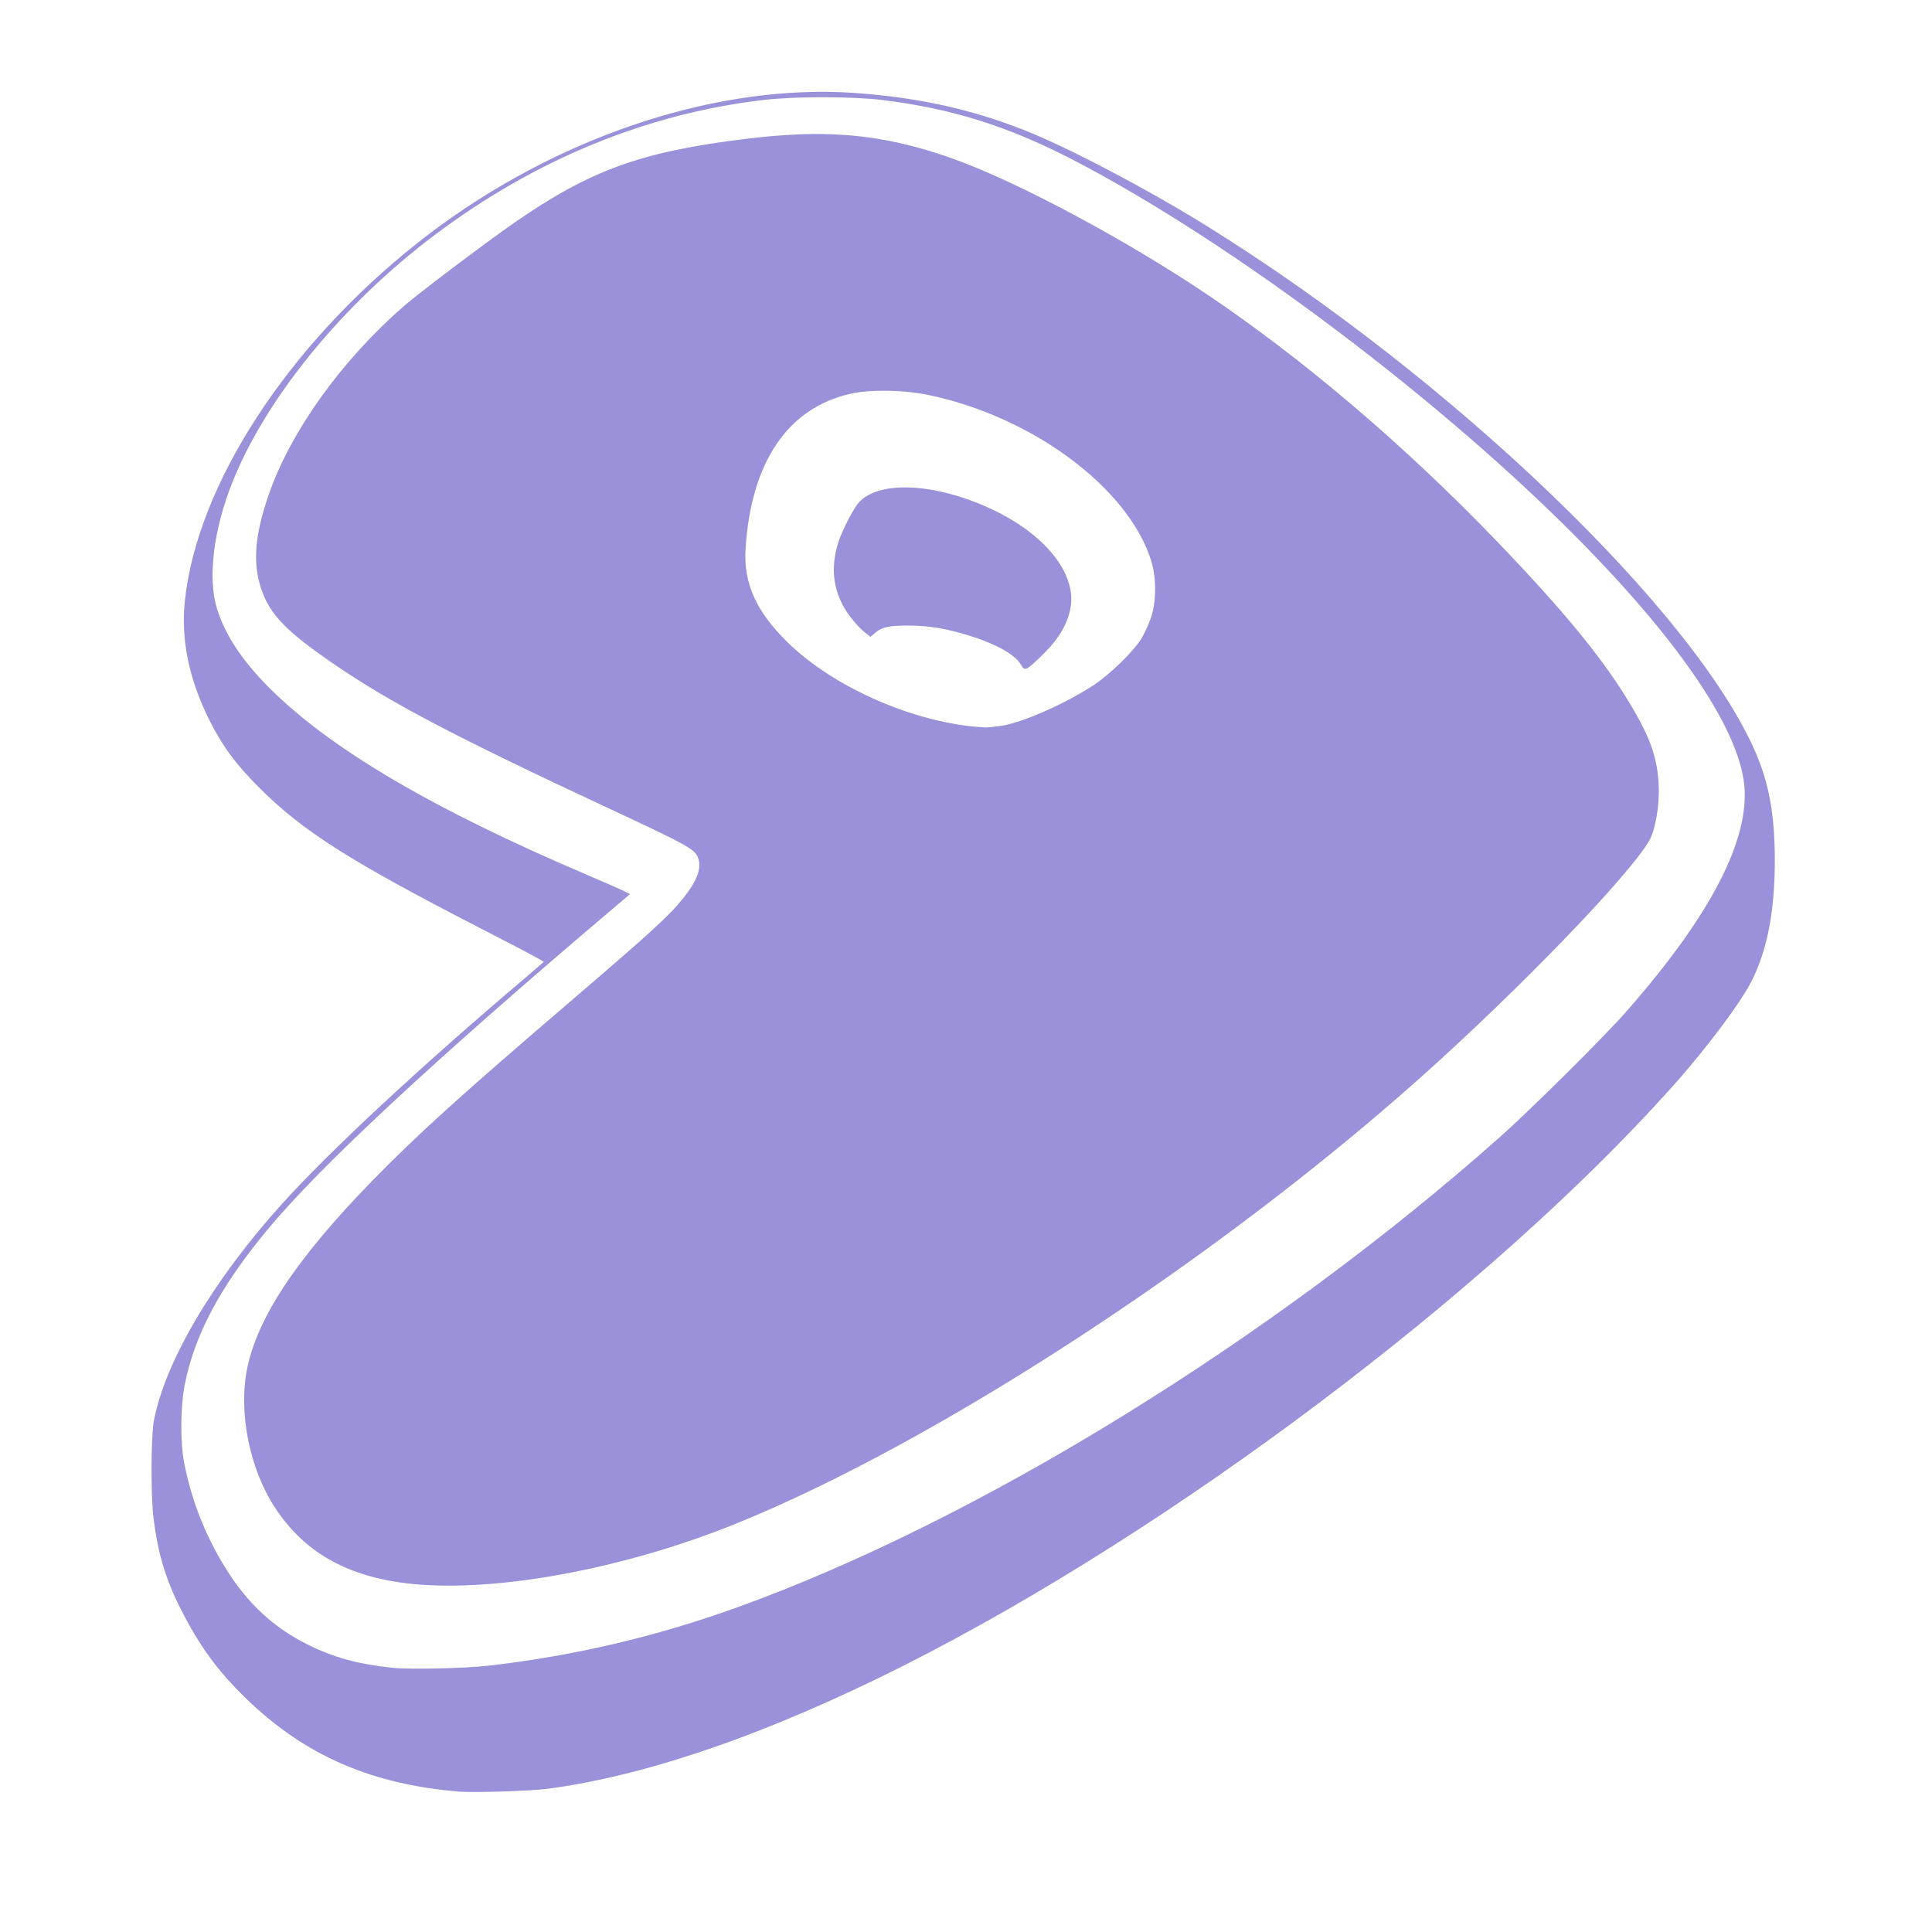
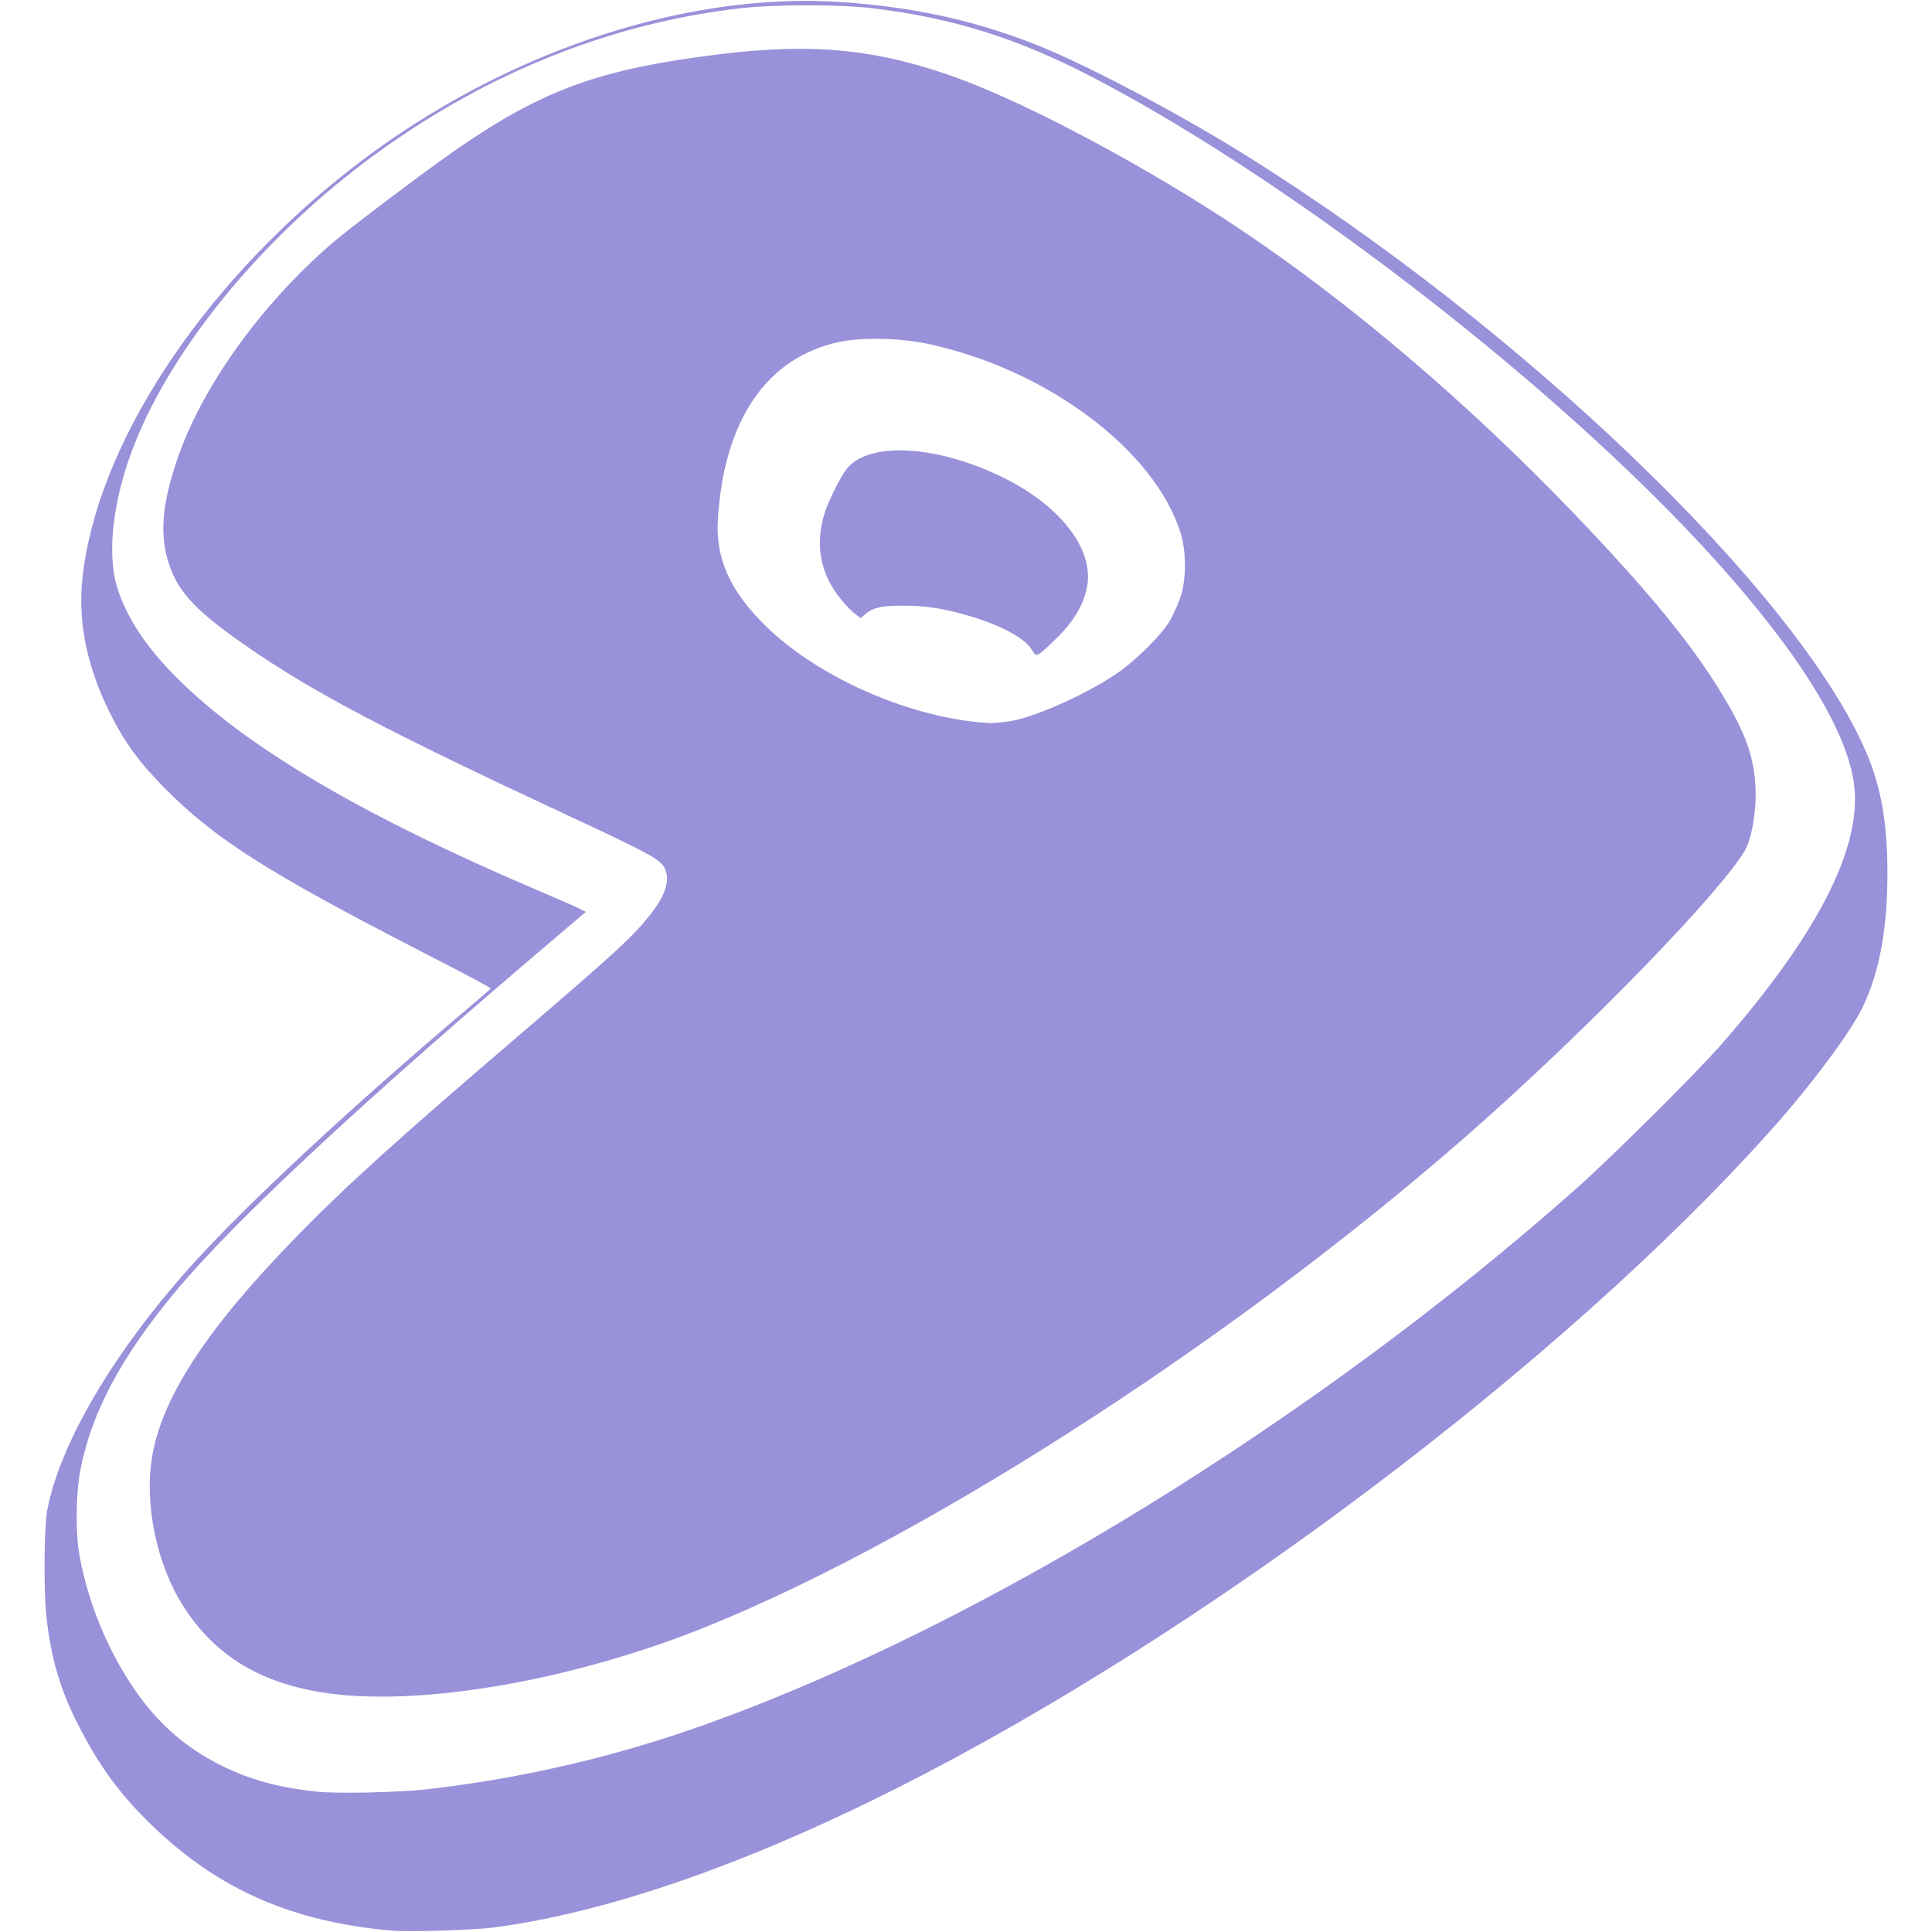
<svg xmlns="http://www.w3.org/2000/svg" viewBox="0 0 128 128">
-   <path d="M54.926 6.137C45.937 6.012 35.82 9.699 27.68 16.145c-8.594 6.804-14.575 16.003-15.383 23.671-.266 2.528.262 5.125 1.578 7.786.879 1.77 1.758 2.972 3.32 4.535 2.89 2.89 5.957 4.84 14.668 9.324 3.184 1.637 4.235 2.2 4.235 2.262 0 .015-.559.5-1.235 1.074-6.89 5.832-13 11.508-16.152 15.008-4.57 5.07-7.727 10.422-8.469 14.347-.18.946-.207 4.7-.043 6.192.258 2.379.793 4.219 1.82 6.238 1.247 2.461 2.458 4.113 4.34 5.934 3.864 3.738 8.246 5.648 14.043 6.132 1.004.082 4.766-.039 5.895-.187 6.648-.89 14.648-3.664 23.586-8.172 17.785-8.973 38.715-24.738 50.847-38.297 2.36-2.637 4.672-5.738 5.372-7.21.972-2.04 1.433-4.532 1.433-7.778.004-2.922-.37-5.055-1.25-7.09-4.012-9.348-20.105-24.793-36.344-34.89-3.933-2.446-9.27-5.247-12.129-6.368-3.515-1.379-6.992-2.144-11.105-2.441-.586-.043-1.18-.07-1.781-.078zm-.34.254c1.441.004 2.871.062 3.836.18 4.621.562 8.387 1.742 12.7 3.98 10.624 5.515 24.636 16.082 33.905 25.562 6.434 6.586 10.188 12.2 10.578 15.832.395 3.668-2.199 8.692-7.777 15.059-1.488 1.7-6.39 6.566-8.484 8.422-15.094 13.386-34.54 25.37-50.496 31.117a72.538 72.538 0 01-16.38 3.852c-1.644.195-5.37.277-6.55.144-2.234-.246-3.828-.684-5.496-1.508-2.149-1.058-3.805-2.527-5.195-4.605a20.658 20.658 0 01-3.082-7.54c-.262-1.359-.239-3.706.046-5.16.653-3.316 2.371-6.535 5.496-10.296 3.47-4.18 10.977-11.164 22.57-21l1.391-1.18-.382-.195c-.211-.106-1.29-.578-2.399-1.051C28.66 53.656 21.883 49.672 17.84 45.64c-1.82-1.813-2.969-3.543-3.512-5.297-.629-2.02-.242-5.223 1.012-8.383 2.215-5.586 7.297-11.813 13.39-16.402 6.692-5.043 14.149-8.102 21.93-8.993 1.024-.117 2.48-.175 3.926-.175zm-1.344 2.55c-1.195.036-2.457.141-3.828.309-6.934.852-10.262 2.055-15.27 5.52-1.851 1.28-6.308 4.64-7.32 5.52-4.152 3.6-7.547 8.343-8.988 12.542-.91 2.656-1.05 4.469-.484 6.16.562 1.684 1.648 2.805 4.785 4.953 3.73 2.559 8.027 4.813 18.16 9.54 5.27 2.456 5.77 2.734 5.992 3.316.266.707-.039 1.558-.988 2.742-.934 1.168-2.11 2.242-7.395 6.77-7.457 6.39-10.195 8.87-13.148 11.894-5.106 5.223-7.758 9.238-8.375 12.684-.508 2.82.23 6.414 1.828 8.89 1.965 3.051 4.879 4.684 9.117 5.11 5.602.558 14.024-1.004 21.367-3.973 13.242-5.352 31.754-17.406 45.356-29.54 6.531-5.827 13.793-13.343 15.172-15.706.402-.692.683-2.336.62-3.637-.077-1.695-.491-2.957-1.593-4.875-1.82-3.168-4.43-6.39-9.129-11.281-6.101-6.344-12.875-12.11-19.281-16.402-5.352-3.586-12.387-7.348-16.57-8.86-3.47-1.254-6.446-1.777-10.028-1.676zM58.84 25.84c.914.015 1.863.11 2.656.273 6.961 1.446 13.324 6.192 14.832 11.055.348 1.125.332 2.785-.039 3.812a9.265 9.265 0 01-.598 1.31c-.504.855-2.093 2.41-3.207 3.144-1.921 1.257-4.8 2.52-6.183 2.71-.434.063-.91.106-1.059.098-4.484-.222-9.972-2.59-13.094-5.648-2.09-2.043-2.945-3.942-2.804-6.223.36-5.797 2.836-9.43 7.062-10.348.645-.14 1.52-.199 2.434-.183zm.972 6.504c-1.32.023-2.367.367-2.93 1.047-.343.418-1.038 1.78-1.273 2.492-.597 1.816-.347 3.476.75 4.933.282.371.688.817.907.993l.402.316.305-.258c.43-.363.953-.476 2.16-.472 1.09 0 1.996.113 3.027.37 2.32.579 4.035 1.426 4.504 2.22.18.3.223.324.418.218.121-.062.606-.504 1.082-.98.965-.965 1.527-1.934 1.711-2.957.402-2.215-1.625-4.782-5.086-6.434-2.133-1.016-4.277-1.52-5.977-1.488zm0 0" fill="#9991d9" stroke-width=".101" stroke="#9991d9" />
+   <path fill="#9991d9" d="M53.902.06C43.687-.08 32.19 4.109 22.94 11.434 13.175 19.165 6.379 29.618 5.46 38.332c-.303 2.872.297 5.823 1.793 8.847.999 2.012 1.997 3.377 3.772 5.154 3.284 3.284 6.77 5.5 16.668 10.595 3.618 1.86 4.813 2.5 4.813 2.57 0 .017-.636.568-1.404 1.22-7.83 6.628-14.772 13.078-18.354 17.055-5.193 5.761-8.78 11.843-9.624 16.303-.204 1.075-.235 5.341-.049 7.036.294 2.704.901 4.795 2.069 7.089 1.417 2.796 2.793 4.674 4.931 6.743 4.391 4.248 9.37 6.418 15.958 6.968 1.14.093 5.416-.044 6.699-.212 7.554-1.012 16.645-4.164 26.802-9.287 20.21-10.196 43.993-28.11 57.78-43.518 2.681-2.997 5.308-6.52 6.104-8.193 1.104-2.318 1.628-5.15 1.628-8.839.005-3.32-.42-5.744-1.42-8.057-4.56-10.622-22.846-28.173-41.3-39.647-4.469-2.78-10.533-5.962-13.782-7.236C64.55 1.356 60.599.487 55.925.15a33.799 33.799 0 0 0-2.023-.088Zm-.387.29c1.638.004 3.263.07 4.36.204 5.25.638 9.53 1.98 14.431 4.523 12.072 6.267 27.995 18.274 38.528 29.047 7.311 7.484 11.577 13.863 12.02 17.99.449 4.169-2.499 9.878-8.837 17.113-1.691 1.932-7.262 7.46-9.641 9.57-17.152 15.211-39.25 28.829-57.381 35.36a82.428 82.428 0 0 1-18.613 4.377c-1.868.221-6.102.315-7.443.163-2.539-.279-4.35-.777-6.246-1.713-2.442-1.202-4.323-2.872-5.903-5.233a23.475 23.475 0 0 1-3.502-8.568c-.298-1.544-.272-4.211.052-5.864.742-3.768 2.694-7.426 6.245-11.7 3.943-4.75 12.474-12.686 25.648-23.863l1.58-1.34-.434-.222c-.24-.12-1.466-.657-2.726-1.194-11.598-4.941-19.3-9.468-23.894-14.05-2.068-2.06-3.374-4.026-3.99-6.02-.715-2.295-.276-5.935 1.15-9.525 2.516-6.348 8.291-13.424 15.215-18.639C31.738 5.036 40.212 1.56 49.054.547c1.164-.133 2.818-.199 4.461-.199zm-1.527 2.897a47.58 47.58 0 0 0-4.35.351c-7.88.968-11.661 2.335-17.352 6.273-2.103 1.454-7.168 5.272-8.318 6.272-4.718 4.091-8.576 9.481-10.213 14.252-1.034 3.019-1.194 5.079-.55 7 .638 1.914 1.872 3.188 5.437 5.629 4.239 2.908 9.121 5.469 20.636 10.84 5.989 2.791 6.557 3.107 6.809 3.769.302.803-.044 1.77-1.123 3.115-1.061 1.328-2.397 2.548-8.403 7.694-8.474 7.26-11.585 10.079-14.94 13.515-5.803 5.935-8.816 10.498-9.518 14.414-.577 3.204.262 7.288 2.078 10.102 2.233 3.467 5.544 5.322 10.36 5.806 6.366.634 15.936-1.14 24.28-4.514 15.048-6.082 36.084-19.78 51.54-33.568 7.422-6.621 15.674-15.162 17.24-17.847.458-.787.777-2.655.705-4.133-.087-1.926-.558-3.36-1.81-5.54-2.068-3.6-5.034-7.261-10.374-12.819-6.932-7.209-14.63-13.761-21.91-18.638-6.081-4.075-14.075-8.35-18.829-10.068-3.943-1.425-7.325-2.02-11.395-1.905Zm6.361 19.203a16.95 16.95 0 0 1 3.018.31c7.91 1.643 15.141 7.037 16.855 12.563.395 1.278.377 3.164-.045 4.331a10.528 10.528 0 0 1-.68 1.489c-.572.972-2.378 2.739-3.643 3.573-2.183 1.428-5.455 2.863-7.026 3.08-.494.07-1.035.12-1.204.11-5.095-.252-11.331-2.943-14.88-6.418-2.374-2.321-3.346-4.479-3.185-7.071.409-6.587 3.222-10.716 8.024-11.759.733-.159 1.728-.226 2.766-.208zm1.105 7.39c-1.5.027-2.69.418-3.33 1.19-.39.476-1.18 2.023-1.446 2.832-.679 2.064-.394 3.95.852 5.606.32.422.782.928 1.03 1.128l.458.36.346-.294c.489-.412 1.083-.54 2.455-.536 1.238 0 2.268.128 3.44.42 2.636.658 4.585 1.62 5.117 2.523.205.341.254.368.475.248.138-.07.689-.573 1.23-1.114 1.097-1.096 1.735-2.197 1.944-3.36.457-2.517-1.846-5.434-5.78-7.311-2.423-1.155-4.86-1.727-6.791-1.691zm0 0" />
</svg>
